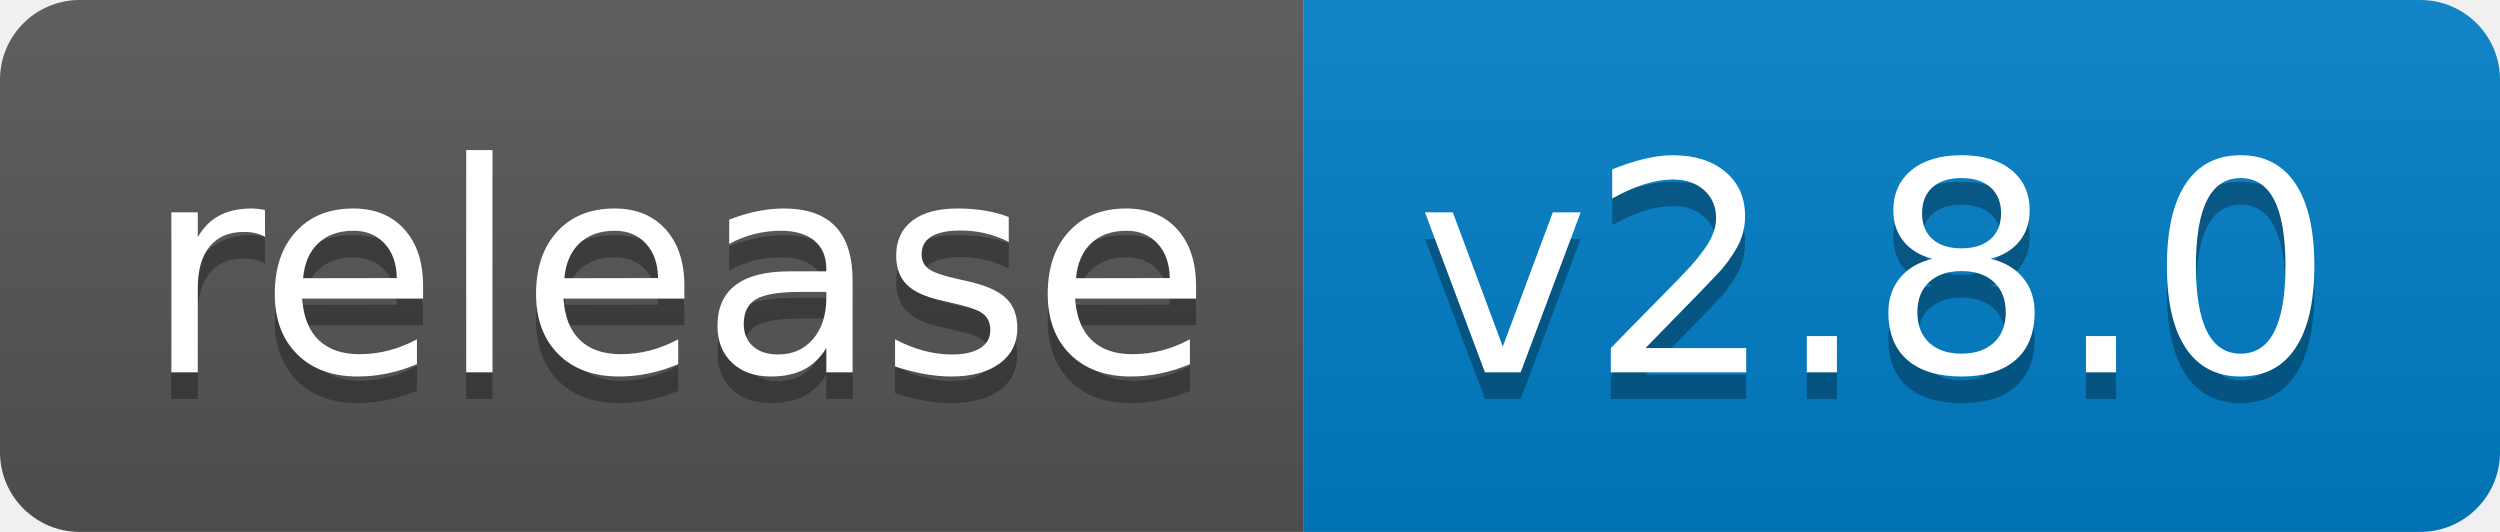
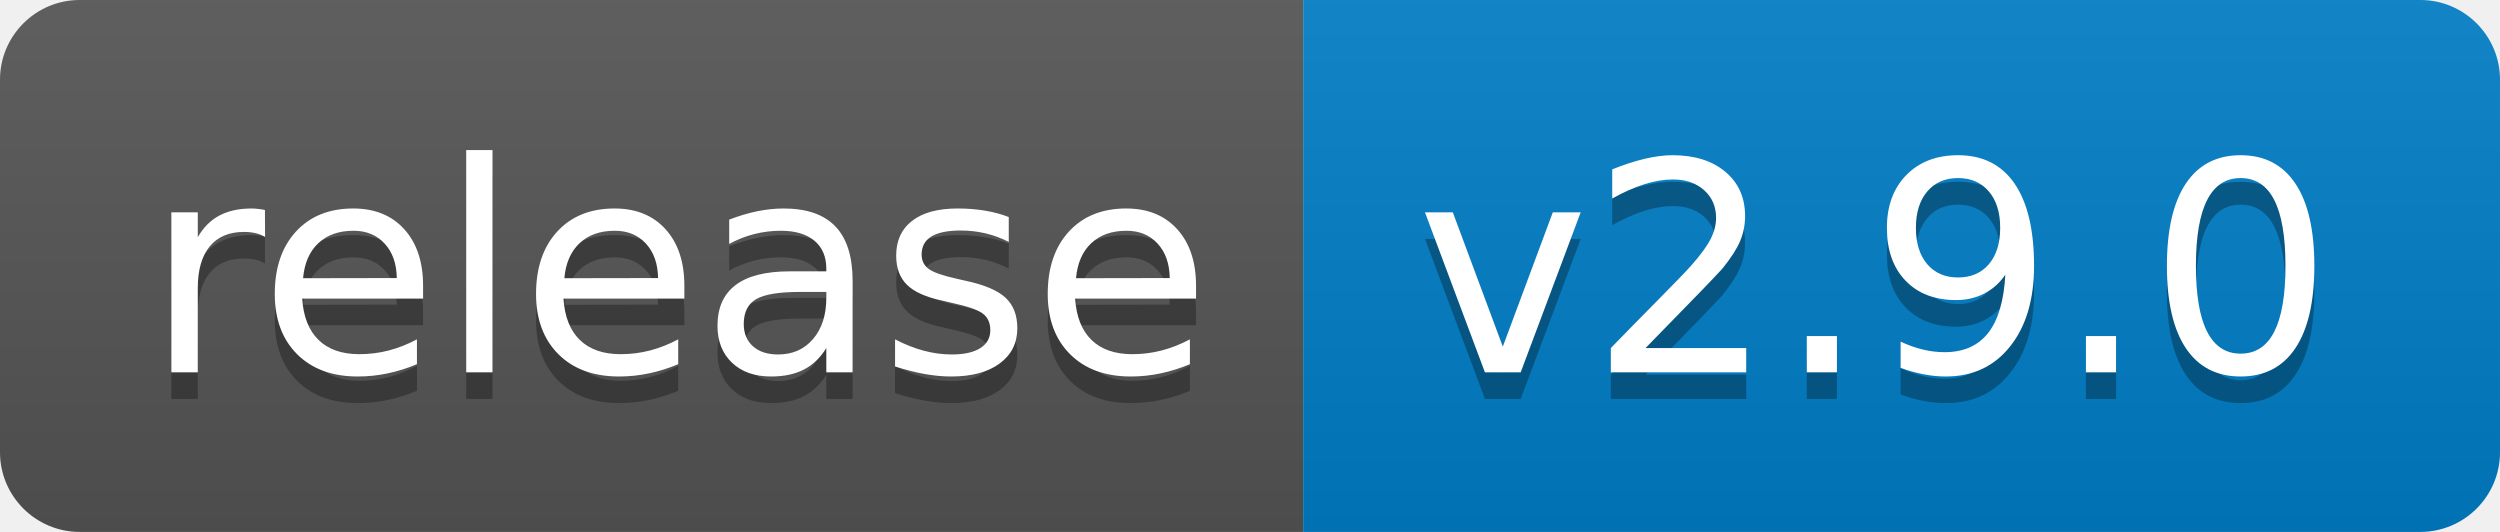
<svg xmlns="http://www.w3.org/2000/svg" width="94" height="20">
  <linearGradient id="b" x2="0" y2="100%">
    <stop offset="0" stop-color="#bbb" stop-opacity=".1" />
    <stop offset="1" stop-opacity=".1" />
  </linearGradient>
  <clipPath id="a">
    <rect width="94" height="20" rx="3" fill="#fff" />
  </clipPath>
  <g clip-path="url(#a)">
    <path fill="#555" d="M0 0h49v20H0z" />
    <path fill="#007ec6" d="M49 0h45v20H49z" />
    <path fill="url(#b)" d="M0 0h94v20H0z" />
  </g>
  <g fill="#fff" text-anchor="middle" font-family="DejaVu Sans,Verdana,Geneva,sans-serif" font-size="110">
    <text x="255" y="150" fill="#010101" fill-opacity=".3" transform="scale(.1)" textLength="390">release</text>
    <text x="255" y="140" transform="scale(.1)" textLength="390">release</text>
-     <text x="705" y="150" fill="#010101" fill-opacity=".3" transform="scale(.1)" textLength="350">v2.8.0</text>
-     <text x="705" y="140" transform="scale(.1)" textLength="350">v2.8.0</text>
+     <text x="705" y="150" fill="#010101" fill-opacity=".3" transform="scale(.1)" textLength="350">v2.9.0</text>
+     <text x="705" y="140" transform="scale(.1)" textLength="350">v2.9.0</text>
  </g>
</svg>
